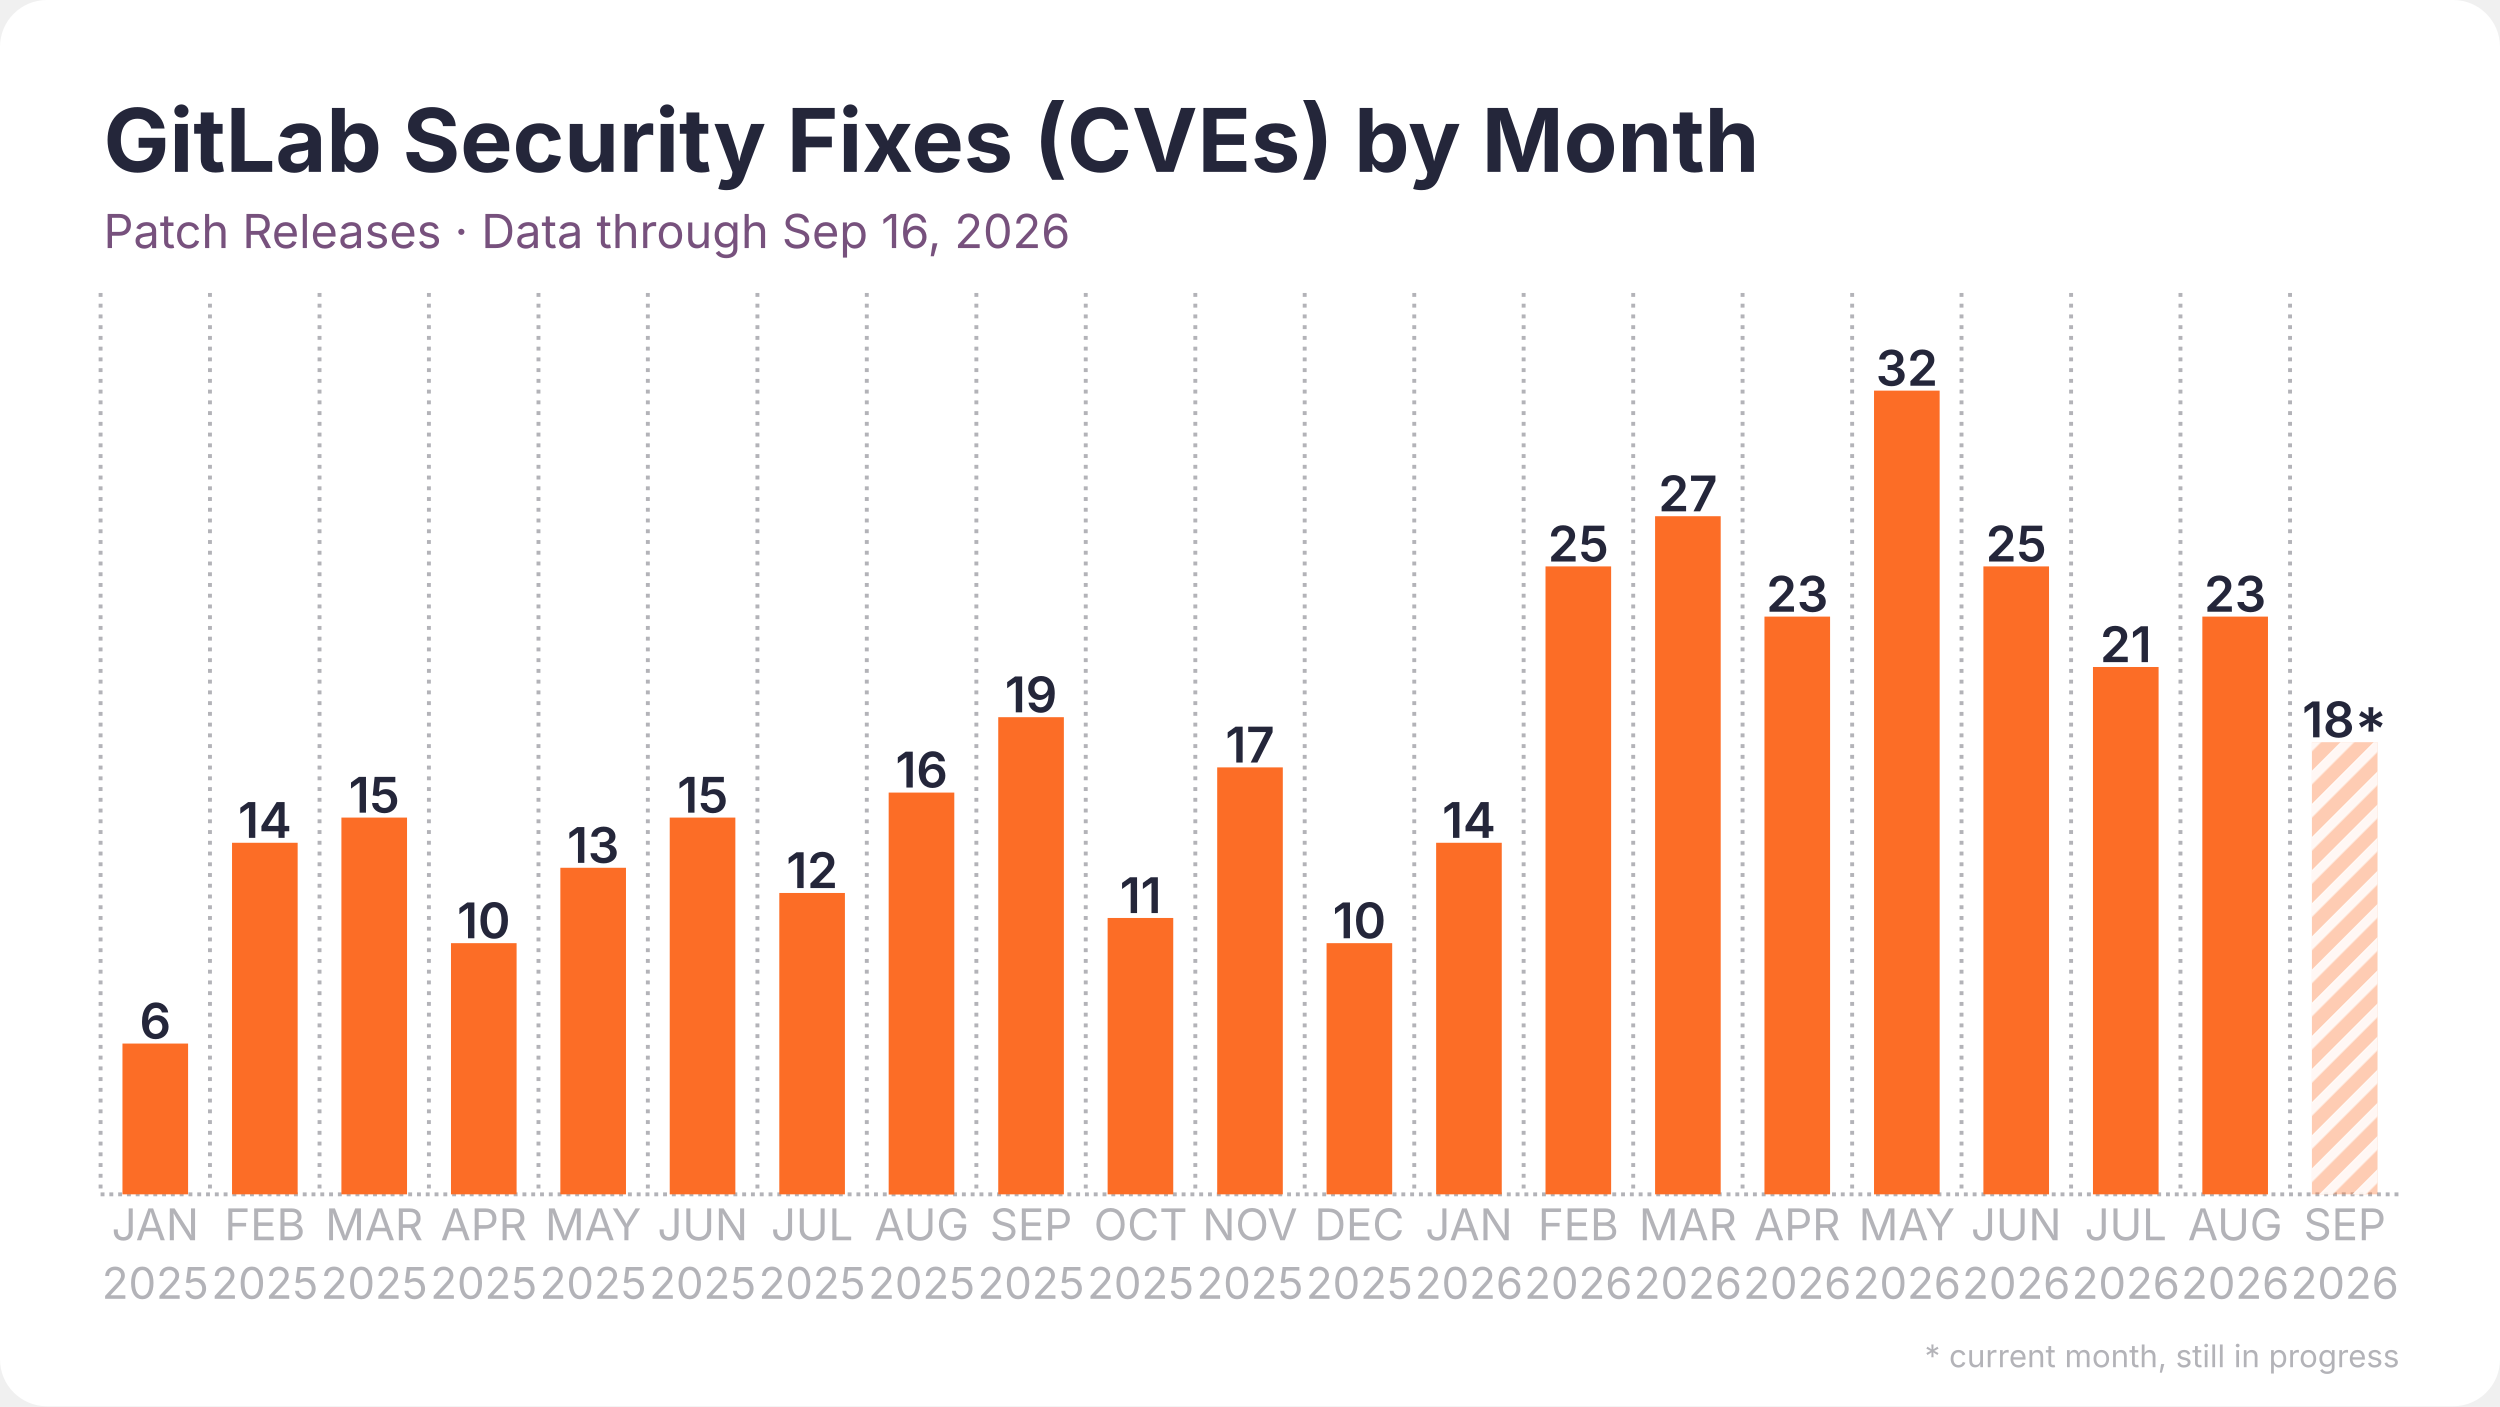
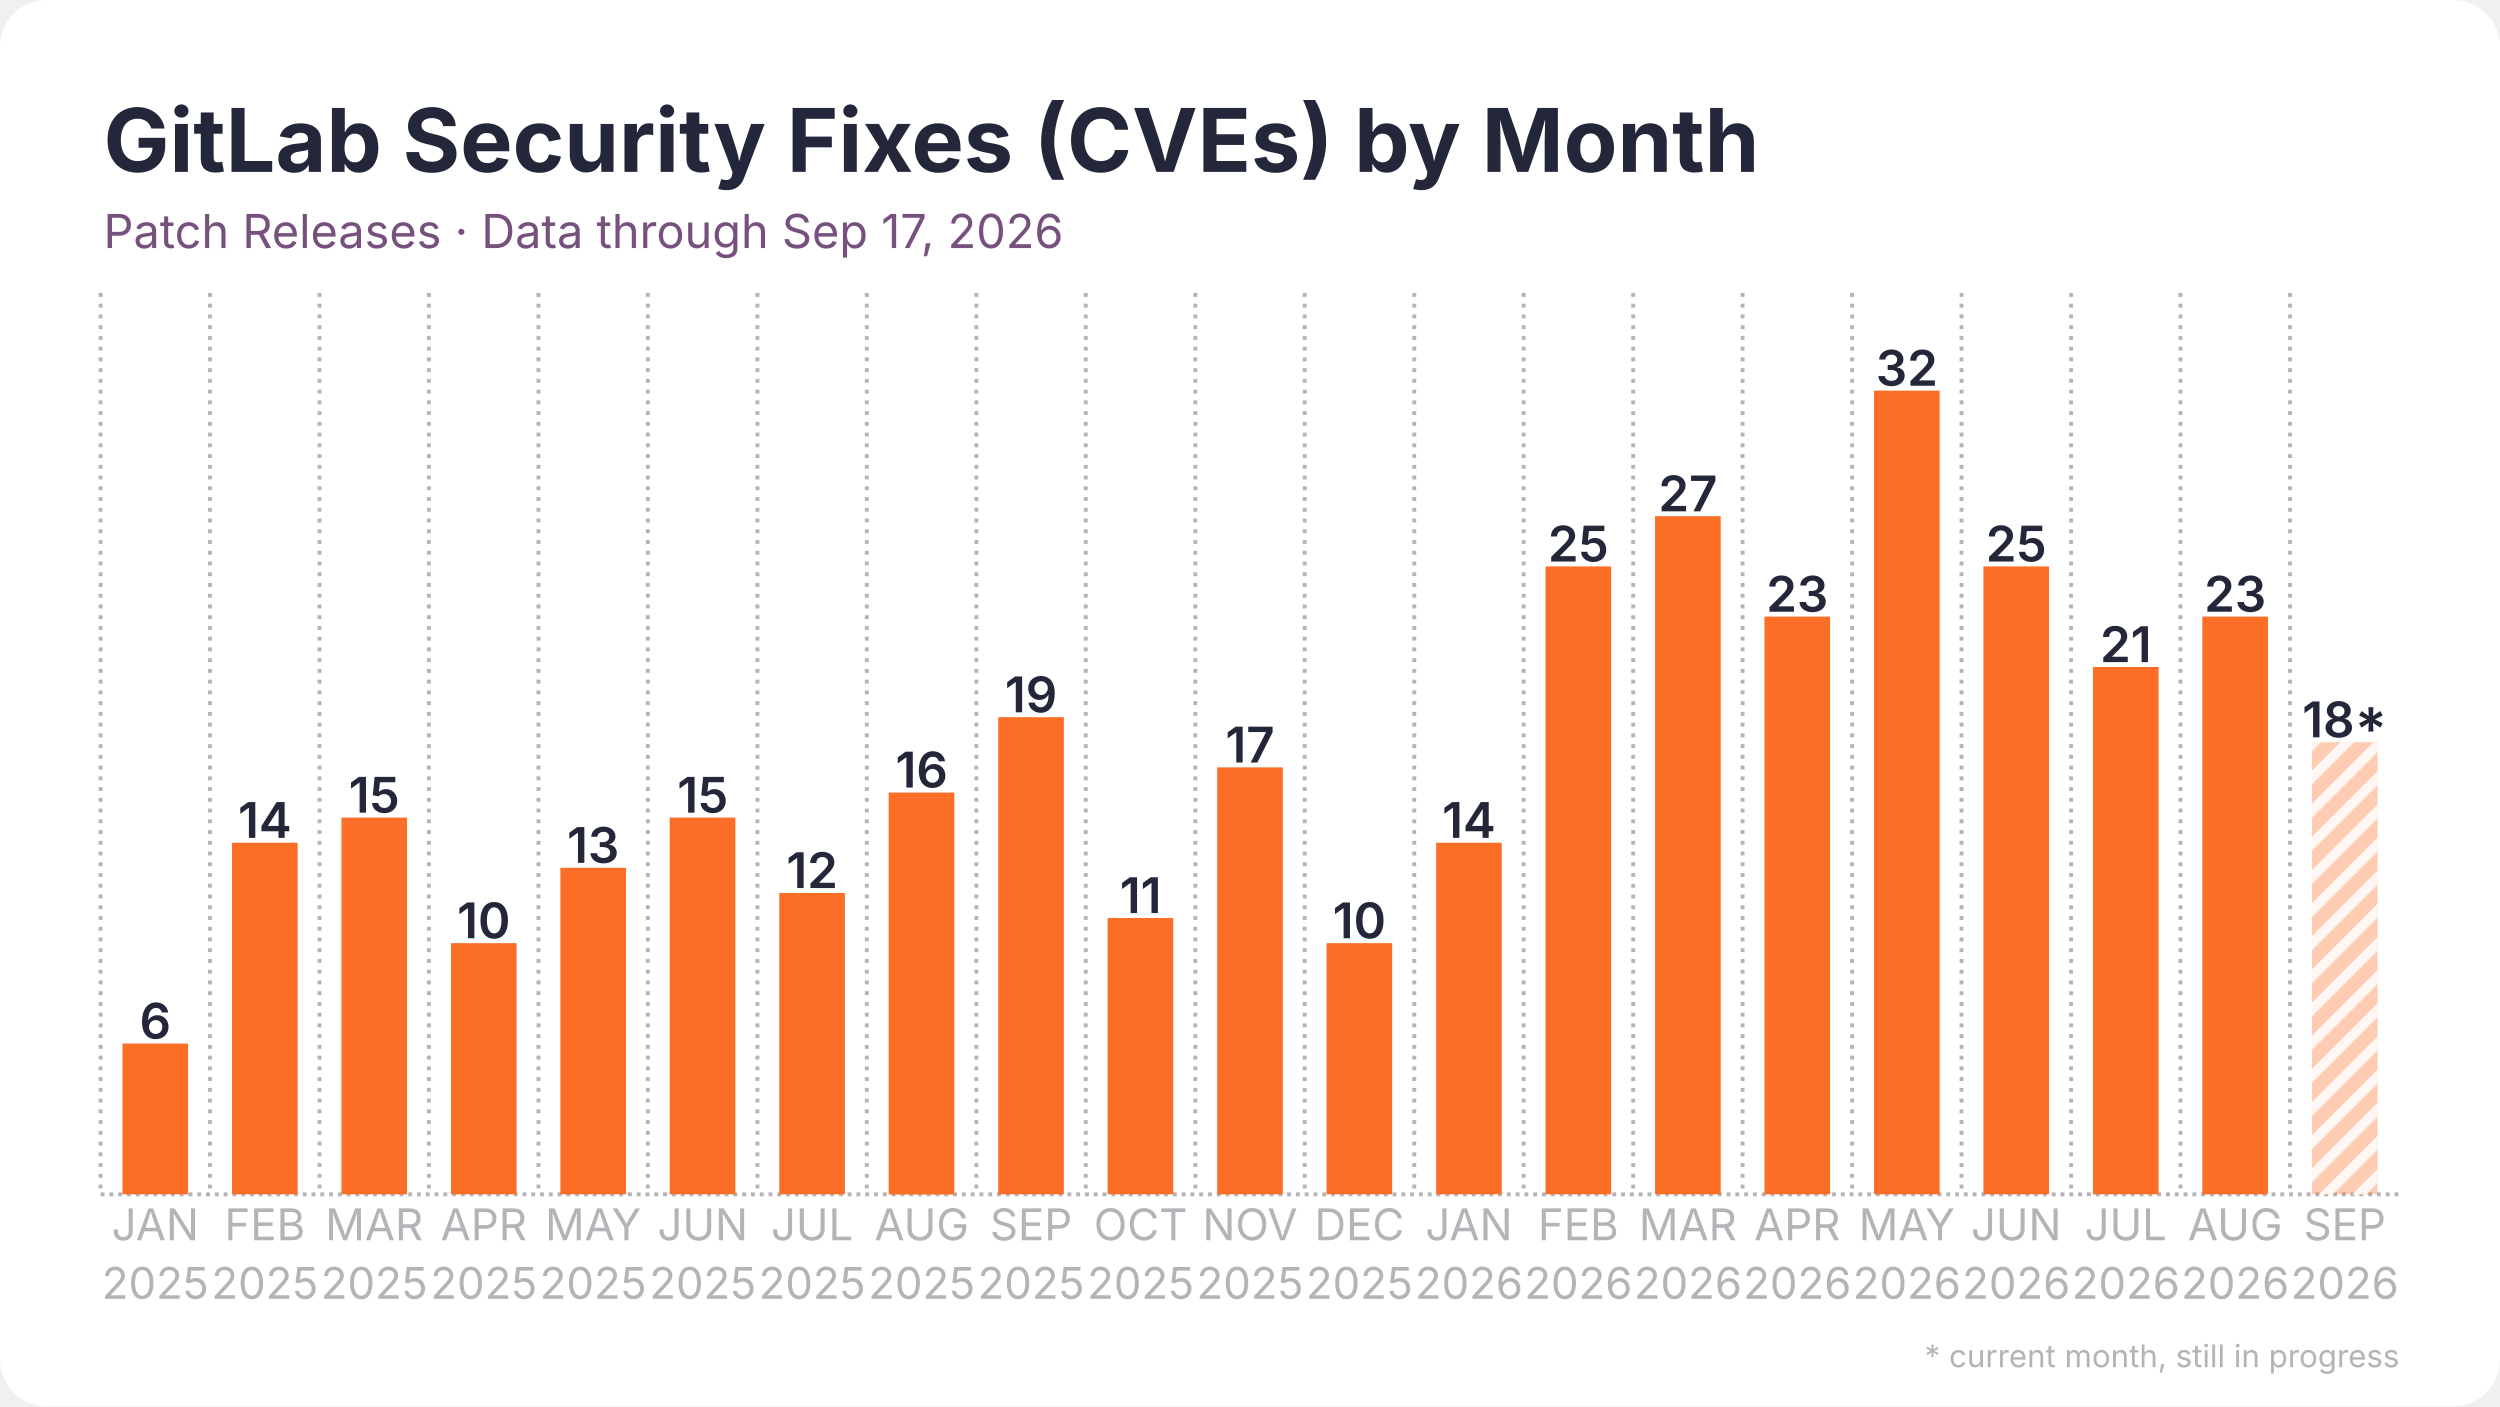
<svg xmlns="http://www.w3.org/2000/svg" width="1280" height="720" viewBox="0 0 1280 720">
  <rect width="1280" height="720" rx="24" fill="#ffffff" />
  <defs>
    <pattern id="stripes" width="12" height="12" patternUnits="userSpaceOnUse" patternTransform="rotate(45)">
      <rect width="12" height="12" fill="none" />
      <rect width="5" height="12" fill="#ffffff" opacity="0.85" />
    </pattern>
  </defs>
  <line x1="51.5" y1="611.5" x2="1228.5" y2="611.5" stroke="#b3b3b8" stroke-width="2" stroke-dasharray="2 2.5" />
  <line x1="51.5" y1="150.0" x2="51.5" y2="611.5" stroke="#b3b3b8" stroke-width="2" stroke-dasharray="2 3.5" />
  <line x1="107.5" y1="150.0" x2="107.5" y2="611.5" stroke="#b3b3b8" stroke-width="2" stroke-dasharray="2 3.5" />
  <line x1="163.6" y1="150.0" x2="163.6" y2="611.5" stroke="#b3b3b8" stroke-width="2" stroke-dasharray="2 3.5" />
  <line x1="219.6" y1="150.0" x2="219.6" y2="611.5" stroke="#b3b3b8" stroke-width="2" stroke-dasharray="2 3.5" />
  <line x1="275.7" y1="150.0" x2="275.7" y2="611.5" stroke="#b3b3b8" stroke-width="2" stroke-dasharray="2 3.5" />
  <line x1="331.7" y1="150.0" x2="331.7" y2="611.5" stroke="#b3b3b8" stroke-width="2" stroke-dasharray="2 3.5" />
  <line x1="387.8" y1="150.0" x2="387.8" y2="611.5" stroke="#b3b3b8" stroke-width="2" stroke-dasharray="2 3.5" />
  <line x1="443.8" y1="150.0" x2="443.8" y2="611.5" stroke="#b3b3b8" stroke-width="2" stroke-dasharray="2 3.5" />
  <line x1="499.9" y1="150.0" x2="499.9" y2="611.5" stroke="#b3b3b8" stroke-width="2" stroke-dasharray="2 3.5" />
  <line x1="555.9" y1="150.0" x2="555.9" y2="611.5" stroke="#b3b3b8" stroke-width="2" stroke-dasharray="2 3.5" />
  <line x1="612.0" y1="150.0" x2="612.0" y2="611.5" stroke="#b3b3b8" stroke-width="2" stroke-dasharray="2 3.5" />
  <line x1="668.0" y1="150.0" x2="668.0" y2="611.5" stroke="#b3b3b8" stroke-width="2" stroke-dasharray="2 3.5" />
  <line x1="724.1" y1="150.0" x2="724.1" y2="611.5" stroke="#b3b3b8" stroke-width="2" stroke-dasharray="2 3.5" />
  <line x1="780.1" y1="150.0" x2="780.1" y2="611.5" stroke="#b3b3b8" stroke-width="2" stroke-dasharray="2 3.5" />
  <line x1="836.2" y1="150.0" x2="836.2" y2="611.5" stroke="#b3b3b8" stroke-width="2" stroke-dasharray="2 3.5" />
  <line x1="892.2" y1="150.0" x2="892.2" y2="611.5" stroke="#b3b3b8" stroke-width="2" stroke-dasharray="2 3.5" />
  <line x1="948.3" y1="150.0" x2="948.3" y2="611.5" stroke="#b3b3b8" stroke-width="2" stroke-dasharray="2 3.5" />
  <line x1="1004.3" y1="150.0" x2="1004.3" y2="611.5" stroke="#b3b3b8" stroke-width="2" stroke-dasharray="2 3.5" />
  <line x1="1060.4" y1="150.0" x2="1060.4" y2="611.5" stroke="#b3b3b8" stroke-width="2" stroke-dasharray="2 3.5" />
  <line x1="1116.4" y1="150.0" x2="1116.4" y2="611.5" stroke="#b3b3b8" stroke-width="2" stroke-dasharray="2 3.5" />
  <line x1="1172.5" y1="150.0" x2="1172.5" y2="611.5" stroke="#b3b3b8" stroke-width="2" stroke-dasharray="2 3.5" />
  <rect x="62.7" y="534.3" width="33.6" height="77.2" fill="#fc6d26" />
  <text x="79.5" y="531.8" text-anchor="middle" font-family="Inter, Segoe UI, Helvetica, Arial, sans-serif" font-size="25.2" font-weight="600" fill="#24263a">6</text>
  <rect x="118.8" y="431.5" width="33.6" height="180.0" fill="#fc6d26" />
  <text x="135.6" y="429.0" text-anchor="middle" font-family="Inter, Segoe UI, Helvetica, Arial, sans-serif" font-size="25.2" font-weight="600" fill="#24263a">14</text>
  <rect x="174.8" y="418.6" width="33.6" height="192.9" fill="#fc6d26" />
  <text x="191.6" y="416.1" text-anchor="middle" font-family="Inter, Segoe UI, Helvetica, Arial, sans-serif" font-size="25.2" font-weight="600" fill="#24263a">15</text>
  <rect x="230.9" y="482.9" width="33.6" height="128.6" fill="#fc6d26" />
  <text x="247.7" y="480.4" text-anchor="middle" font-family="Inter, Segoe UI, Helvetica, Arial, sans-serif" font-size="25.2" font-weight="600" fill="#24263a">10</text>
  <rect x="286.9" y="444.3" width="33.6" height="167.2" fill="#fc6d26" />
  <text x="303.7" y="441.8" text-anchor="middle" font-family="Inter, Segoe UI, Helvetica, Arial, sans-serif" font-size="25.2" font-weight="600" fill="#24263a">13</text>
  <rect x="342.9" y="418.6" width="33.6" height="192.9" fill="#fc6d26" />
  <text x="359.8" y="416.1" text-anchor="middle" font-family="Inter, Segoe UI, Helvetica, Arial, sans-serif" font-size="25.2" font-weight="600" fill="#24263a">15</text>
  <rect x="399.0" y="457.2" width="33.6" height="154.3" fill="#fc6d26" />
  <text x="415.8" y="454.7" text-anchor="middle" font-family="Inter, Segoe UI, Helvetica, Arial, sans-serif" font-size="25.2" font-weight="600" fill="#24263a">12</text>
  <rect x="455.0" y="405.8" width="33.6" height="205.8" fill="#fc6d26" />
  <text x="471.9" y="403.2" text-anchor="middle" font-family="Inter, Segoe UI, Helvetica, Arial, sans-serif" font-size="25.2" font-weight="600" fill="#24263a">16</text>
  <rect x="511.1" y="367.2" width="33.6" height="244.3" fill="#fc6d26" />
  <text x="527.9" y="364.7" text-anchor="middle" font-family="Inter, Segoe UI, Helvetica, Arial, sans-serif" font-size="25.2" font-weight="600" fill="#24263a">19</text>
  <rect x="567.1" y="470.0" width="33.6" height="141.5" fill="#fc6d26" />
  <text x="584.0" y="467.5" text-anchor="middle" font-family="Inter, Segoe UI, Helvetica, Arial, sans-serif" font-size="25.2" font-weight="600" fill="#24263a">11</text>
  <rect x="623.2" y="392.9" width="33.6" height="218.6" fill="#fc6d26" />
  <text x="640.0" y="390.4" text-anchor="middle" font-family="Inter, Segoe UI, Helvetica, Arial, sans-serif" font-size="25.2" font-weight="600" fill="#24263a">17</text>
  <rect x="679.2" y="482.9" width="33.6" height="128.6" fill="#fc6d26" />
  <text x="696.0" y="480.4" text-anchor="middle" font-family="Inter, Segoe UI, Helvetica, Arial, sans-serif" font-size="25.2" font-weight="600" fill="#24263a">10</text>
  <rect x="735.3" y="431.5" width="33.6" height="180.0" fill="#fc6d26" />
  <text x="752.1" y="429.0" text-anchor="middle" font-family="Inter, Segoe UI, Helvetica, Arial, sans-serif" font-size="25.2" font-weight="600" fill="#24263a">14</text>
  <rect x="791.3" y="290.0" width="33.6" height="321.5" fill="#fc6d26" />
  <text x="808.1" y="287.5" text-anchor="middle" font-family="Inter, Segoe UI, Helvetica, Arial, sans-serif" font-size="25.2" font-weight="600" fill="#24263a">25</text>
  <rect x="847.4" y="264.3" width="33.6" height="347.2" fill="#fc6d26" />
  <text x="864.2" y="261.8" text-anchor="middle" font-family="Inter, Segoe UI, Helvetica, Arial, sans-serif" font-size="25.2" font-weight="600" fill="#24263a">27</text>
  <rect x="903.4" y="315.7" width="33.6" height="295.8" fill="#fc6d26" />
  <text x="920.2" y="313.2" text-anchor="middle" font-family="Inter, Segoe UI, Helvetica, Arial, sans-serif" font-size="25.2" font-weight="600" fill="#24263a">23</text>
  <rect x="959.5" y="200.0" width="33.6" height="411.5" fill="#fc6d26" />
  <text x="976.3" y="197.5" text-anchor="middle" font-family="Inter, Segoe UI, Helvetica, Arial, sans-serif" font-size="25.2" font-weight="600" fill="#24263a">32</text>
  <rect x="1015.5" y="290.0" width="33.6" height="321.5" fill="#fc6d26" />
  <text x="1032.3" y="287.5" text-anchor="middle" font-family="Inter, Segoe UI, Helvetica, Arial, sans-serif" font-size="25.2" font-weight="600" fill="#24263a">25</text>
  <rect x="1071.6" y="341.5" width="33.6" height="270.0" fill="#fc6d26" />
  <text x="1088.4" y="339.0" text-anchor="middle" font-family="Inter, Segoe UI, Helvetica, Arial, sans-serif" font-size="25.2" font-weight="600" fill="#24263a">21</text>
  <rect x="1127.6" y="315.7" width="33.6" height="295.8" fill="#fc6d26" />
  <text x="1144.4" y="313.2" text-anchor="middle" font-family="Inter, Segoe UI, Helvetica, Arial, sans-serif" font-size="25.2" font-weight="600" fill="#24263a">23</text>
  <rect x="1183.7" y="380.0" width="33.6" height="231.5" fill="#fc6d26" opacity="0.35" />
  <rect x="1183.7" y="380.0" width="33.6" height="231.5" fill="url(#stripes)" />
  <text x="1200.5" y="377.5" text-anchor="middle" font-family="Inter, Segoe UI, Helvetica, Arial, sans-serif" font-size="25.2" font-weight="600" fill="#24263a">18*</text>
  <text x="79.5" y="635" text-anchor="middle" font-family="Inter, Segoe UI, Helvetica, Arial, sans-serif" font-size="22.4" fill="#b3b3b8">JAN</text>
  <text x="79.5" y="665" text-anchor="middle" font-family="Inter, Segoe UI, Helvetica, Arial, sans-serif" font-size="22.4" fill="#b3b3b8">2025</text>
  <text x="135.6" y="635" text-anchor="middle" font-family="Inter, Segoe UI, Helvetica, Arial, sans-serif" font-size="22.4" fill="#b3b3b8">FEB</text>
  <text x="135.6" y="665" text-anchor="middle" font-family="Inter, Segoe UI, Helvetica, Arial, sans-serif" font-size="22.4" fill="#b3b3b8">2025</text>
  <text x="191.6" y="635" text-anchor="middle" font-family="Inter, Segoe UI, Helvetica, Arial, sans-serif" font-size="22.4" fill="#b3b3b8">MAR</text>
  <text x="191.6" y="665" text-anchor="middle" font-family="Inter, Segoe UI, Helvetica, Arial, sans-serif" font-size="22.4" fill="#b3b3b8">2025</text>
  <text x="247.7" y="635" text-anchor="middle" font-family="Inter, Segoe UI, Helvetica, Arial, sans-serif" font-size="22.4" fill="#b3b3b8">APR</text>
  <text x="247.7" y="665" text-anchor="middle" font-family="Inter, Segoe UI, Helvetica, Arial, sans-serif" font-size="22.4" fill="#b3b3b8">2025</text>
  <text x="303.7" y="635" text-anchor="middle" font-family="Inter, Segoe UI, Helvetica, Arial, sans-serif" font-size="22.4" fill="#b3b3b8">MAY</text>
  <text x="303.7" y="665" text-anchor="middle" font-family="Inter, Segoe UI, Helvetica, Arial, sans-serif" font-size="22.4" fill="#b3b3b8">2025</text>
  <text x="359.8" y="635" text-anchor="middle" font-family="Inter, Segoe UI, Helvetica, Arial, sans-serif" font-size="22.4" fill="#b3b3b8">JUN</text>
  <text x="359.8" y="665" text-anchor="middle" font-family="Inter, Segoe UI, Helvetica, Arial, sans-serif" font-size="22.4" fill="#b3b3b8">2025</text>
  <text x="415.8" y="635" text-anchor="middle" font-family="Inter, Segoe UI, Helvetica, Arial, sans-serif" font-size="22.4" fill="#b3b3b8">JUL</text>
  <text x="415.8" y="665" text-anchor="middle" font-family="Inter, Segoe UI, Helvetica, Arial, sans-serif" font-size="22.4" fill="#b3b3b8">2025</text>
  <text x="471.9" y="635" text-anchor="middle" font-family="Inter, Segoe UI, Helvetica, Arial, sans-serif" font-size="22.4" fill="#b3b3b8">AUG</text>
  <text x="471.9" y="665" text-anchor="middle" font-family="Inter, Segoe UI, Helvetica, Arial, sans-serif" font-size="22.4" fill="#b3b3b8">2025</text>
  <text x="527.9" y="635" text-anchor="middle" font-family="Inter, Segoe UI, Helvetica, Arial, sans-serif" font-size="22.4" fill="#b3b3b8">SEP</text>
  <text x="527.9" y="665" text-anchor="middle" font-family="Inter, Segoe UI, Helvetica, Arial, sans-serif" font-size="22.4" fill="#b3b3b8">2025</text>
  <text x="584.0" y="635" text-anchor="middle" font-family="Inter, Segoe UI, Helvetica, Arial, sans-serif" font-size="22.4" fill="#b3b3b8">OCT</text>
  <text x="584.0" y="665" text-anchor="middle" font-family="Inter, Segoe UI, Helvetica, Arial, sans-serif" font-size="22.4" fill="#b3b3b8">2025</text>
  <text x="640.0" y="635" text-anchor="middle" font-family="Inter, Segoe UI, Helvetica, Arial, sans-serif" font-size="22.4" fill="#b3b3b8">NOV</text>
  <text x="640.0" y="665" text-anchor="middle" font-family="Inter, Segoe UI, Helvetica, Arial, sans-serif" font-size="22.4" fill="#b3b3b8">2025</text>
  <text x="696.0" y="635" text-anchor="middle" font-family="Inter, Segoe UI, Helvetica, Arial, sans-serif" font-size="22.4" fill="#b3b3b8">DEC</text>
  <text x="696.0" y="665" text-anchor="middle" font-family="Inter, Segoe UI, Helvetica, Arial, sans-serif" font-size="22.4" fill="#b3b3b8">2025</text>
  <text x="752.1" y="635" text-anchor="middle" font-family="Inter, Segoe UI, Helvetica, Arial, sans-serif" font-size="22.4" fill="#b3b3b8">JAN</text>
  <text x="752.1" y="665" text-anchor="middle" font-family="Inter, Segoe UI, Helvetica, Arial, sans-serif" font-size="22.4" fill="#b3b3b8">2026</text>
  <text x="808.1" y="635" text-anchor="middle" font-family="Inter, Segoe UI, Helvetica, Arial, sans-serif" font-size="22.4" fill="#b3b3b8">FEB</text>
  <text x="808.1" y="665" text-anchor="middle" font-family="Inter, Segoe UI, Helvetica, Arial, sans-serif" font-size="22.4" fill="#b3b3b8">2026</text>
  <text x="864.2" y="635" text-anchor="middle" font-family="Inter, Segoe UI, Helvetica, Arial, sans-serif" font-size="22.4" fill="#b3b3b8">MAR</text>
  <text x="864.2" y="665" text-anchor="middle" font-family="Inter, Segoe UI, Helvetica, Arial, sans-serif" font-size="22.4" fill="#b3b3b8">2026</text>
  <text x="920.2" y="635" text-anchor="middle" font-family="Inter, Segoe UI, Helvetica, Arial, sans-serif" font-size="22.4" fill="#b3b3b8">APR</text>
  <text x="920.2" y="665" text-anchor="middle" font-family="Inter, Segoe UI, Helvetica, Arial, sans-serif" font-size="22.4" fill="#b3b3b8">2026</text>
  <text x="976.3" y="635" text-anchor="middle" font-family="Inter, Segoe UI, Helvetica, Arial, sans-serif" font-size="22.4" fill="#b3b3b8">MAY</text>
  <text x="976.3" y="665" text-anchor="middle" font-family="Inter, Segoe UI, Helvetica, Arial, sans-serif" font-size="22.4" fill="#b3b3b8">2026</text>
  <text x="1032.3" y="635" text-anchor="middle" font-family="Inter, Segoe UI, Helvetica, Arial, sans-serif" font-size="22.4" fill="#b3b3b8">JUN</text>
  <text x="1032.3" y="665" text-anchor="middle" font-family="Inter, Segoe UI, Helvetica, Arial, sans-serif" font-size="22.4" fill="#b3b3b8">2026</text>
  <text x="1088.4" y="635" text-anchor="middle" font-family="Inter, Segoe UI, Helvetica, Arial, sans-serif" font-size="22.4" fill="#b3b3b8">JUL</text>
  <text x="1088.4" y="665" text-anchor="middle" font-family="Inter, Segoe UI, Helvetica, Arial, sans-serif" font-size="22.4" fill="#b3b3b8">2026</text>
  <text x="1144.4" y="635" text-anchor="middle" font-family="Inter, Segoe UI, Helvetica, Arial, sans-serif" font-size="22.4" fill="#b3b3b8">AUG</text>
  <text x="1144.4" y="665" text-anchor="middle" font-family="Inter, Segoe UI, Helvetica, Arial, sans-serif" font-size="22.4" fill="#b3b3b8">2026</text>
  <text x="1200.5" y="635" text-anchor="middle" font-family="Inter, Segoe UI, Helvetica, Arial, sans-serif" font-size="22.4" fill="#b3b3b8">SEP</text>
  <text x="1200.5" y="665" text-anchor="middle" font-family="Inter, Segoe UI, Helvetica, Arial, sans-serif" font-size="22.4" fill="#b3b3b8">2026</text>
  <text x="53.0" y="88.0" font-family="Inter, Segoe UI, Helvetica, Arial, sans-serif" font-size="45" font-weight="700" fill="#24263a">GitLab Security Fixes (CVEs) by Month</text>
-   <text x="53.0" y="127.0" font-family="Inter, Segoe UI, Helvetica, Arial, sans-serif" font-size="24" fill="#77517d">Patch Releases · Data through Sep 16, 2026</text>
+   <text x="53.0" y="127.0" font-family="Inter, Segoe UI, Helvetica, Arial, sans-serif" font-size="24" fill="#77517d">Patch Releases · Data through Sep 17, 2026</text>
  <text x="1228.5" y="700" text-anchor="end" font-family="Inter, Segoe UI, Helvetica, Arial, sans-serif" font-size="16" fill="#b3b3b8">* current month, still in progress</text>
</svg>
